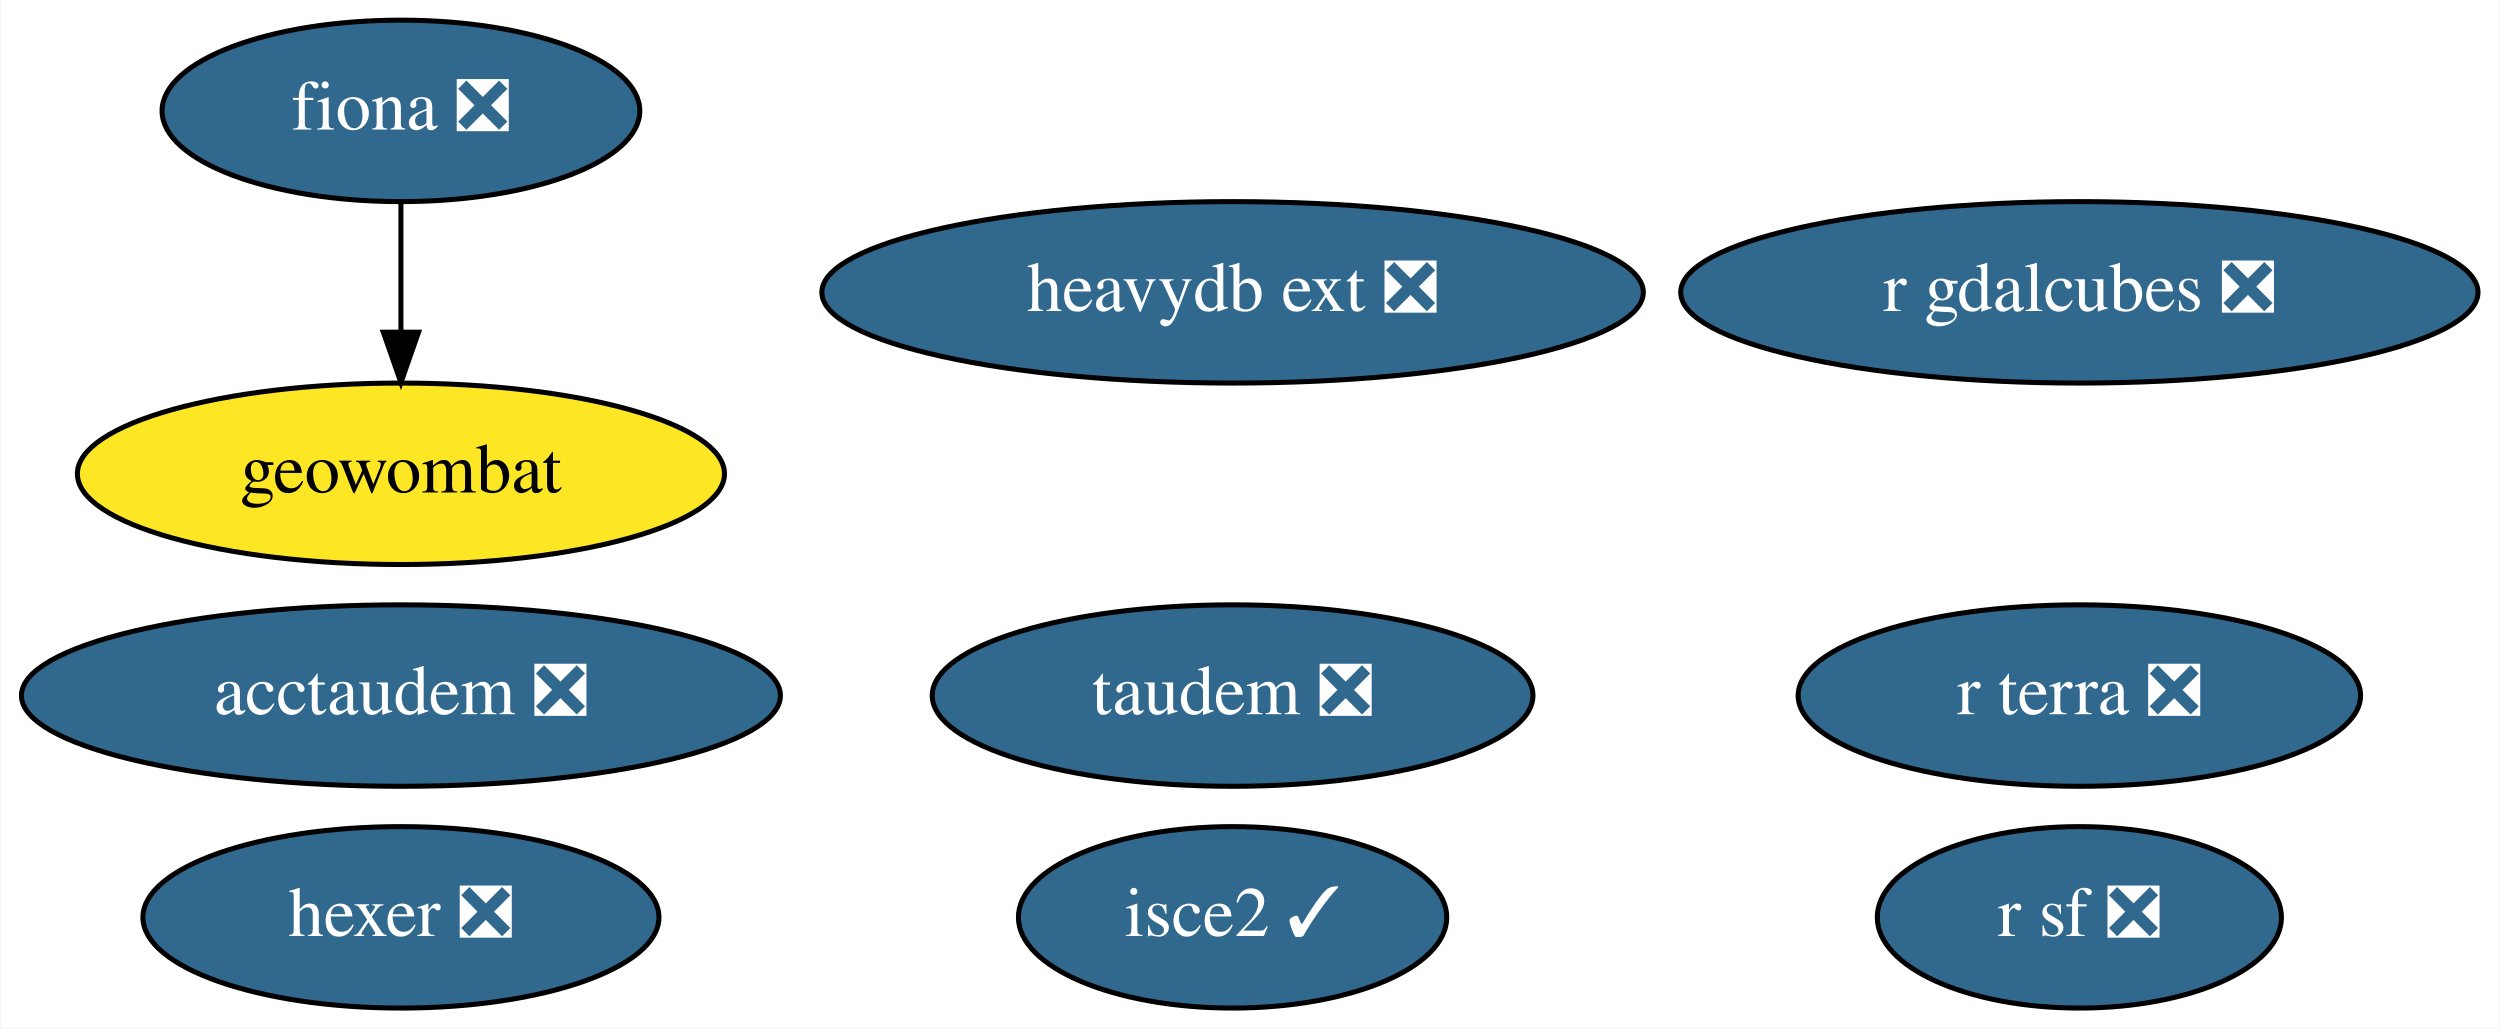
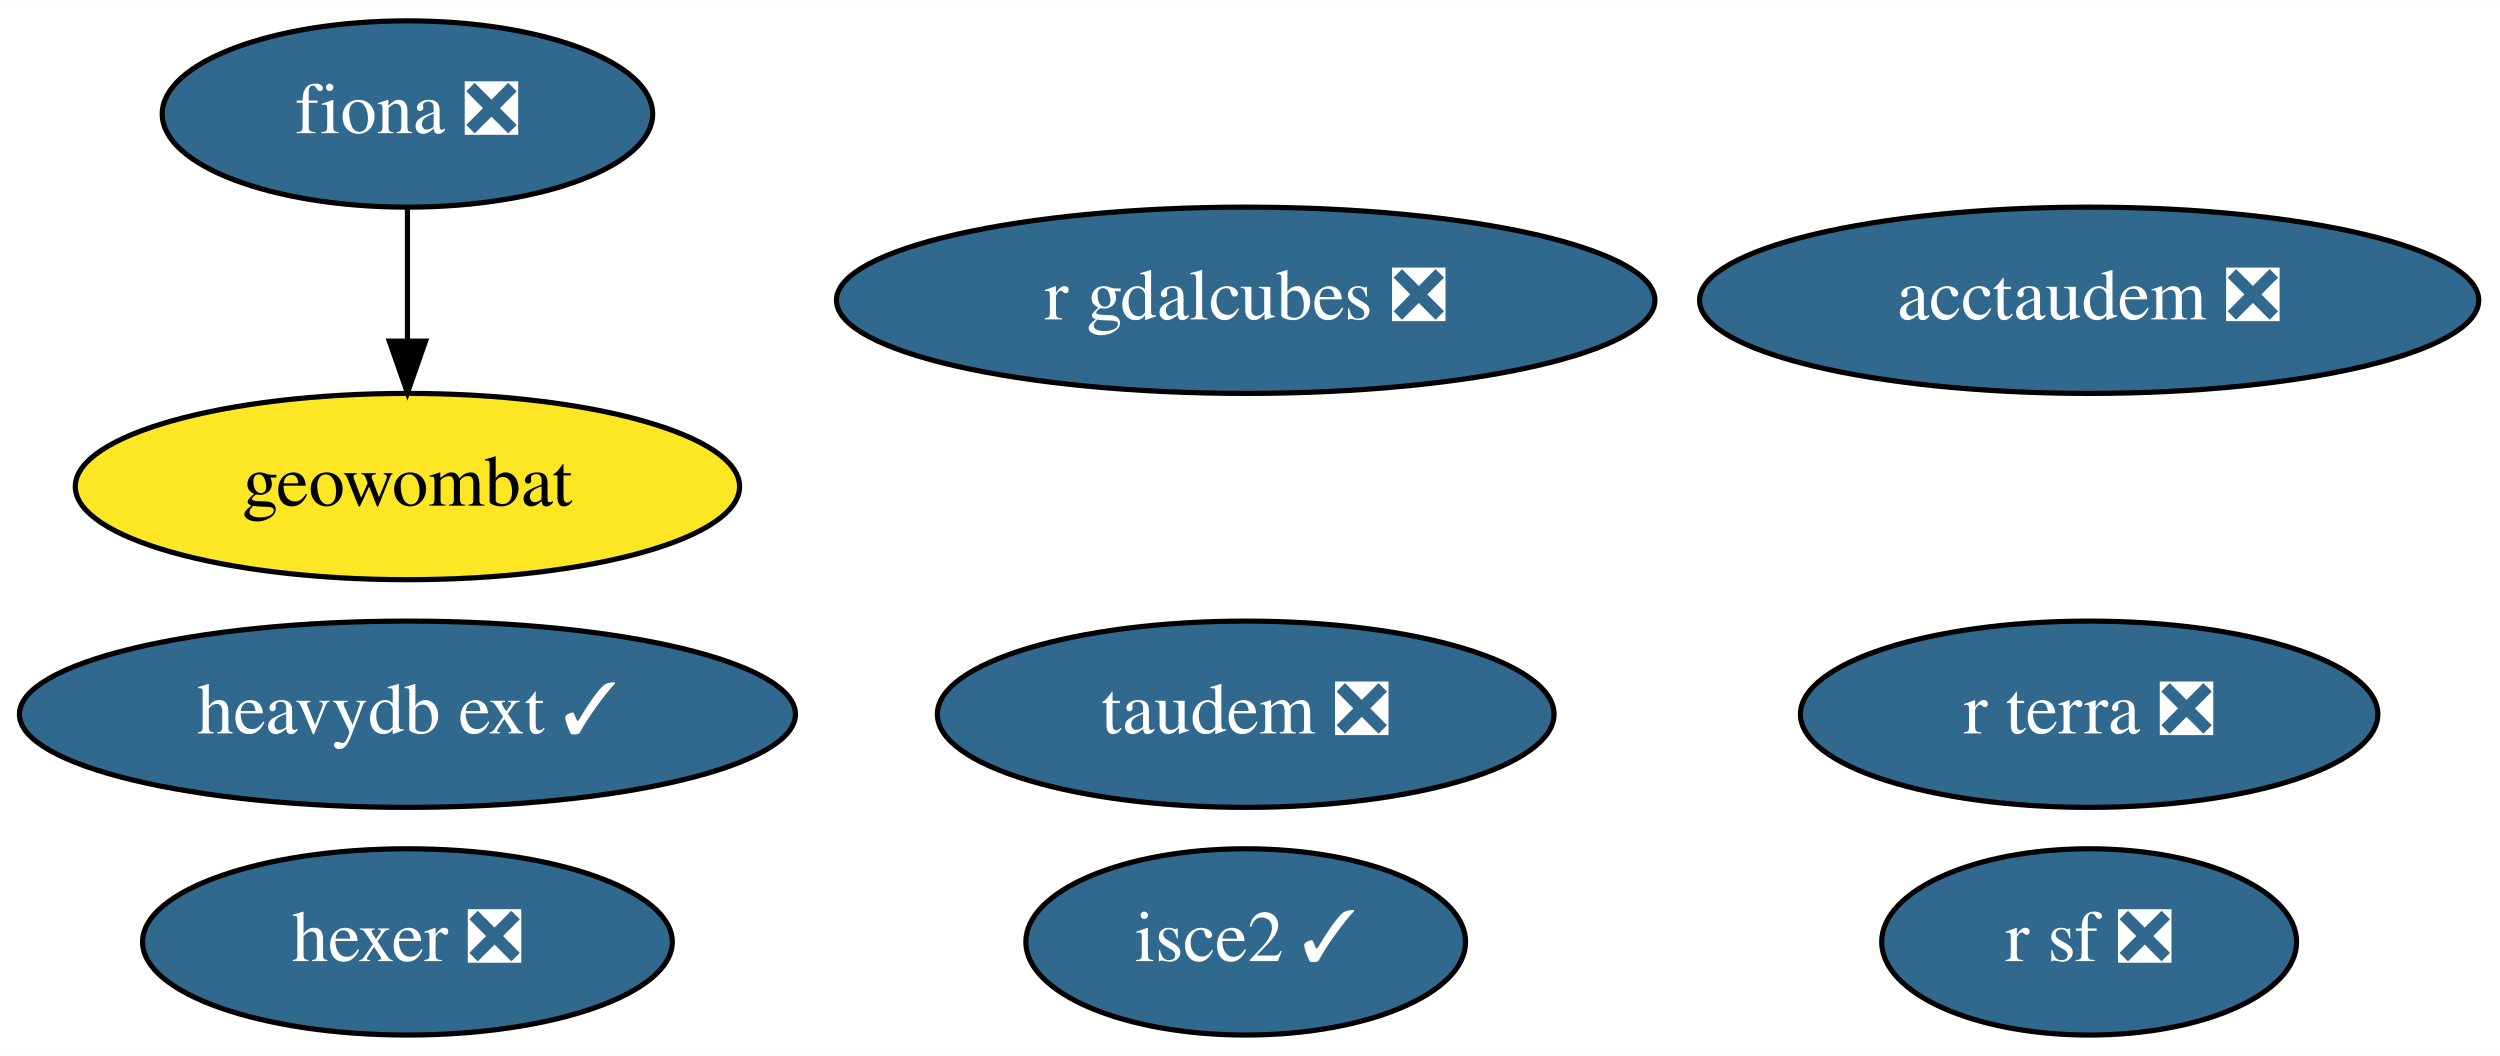
- <svg xmlns="http://www.w3.org/2000/svg" xmlns:xlink="http://www.w3.org/1999/xlink" width="496pt" height="204pt" viewBox="0.00 0.00 495.69 204.00">
+ <svg xmlns="http://www.w3.org/2000/svg" xmlns:xlink="http://www.w3.org/1999/xlink" width="483pt" height="204pt" viewBox="0.00 0.00 483.14 204.00">
  <g id="graph0" class="graph" transform="scale(1 1) rotate(0) translate(4 200)">
-     <polygon fill="white" stroke="none" points="-4,4 -4,-200 491.69,-200 491.69,4 -4,4" />
+     <polygon fill="white" stroke="none" points="-4,4 -4,-200 479.14,-200 479.14,4 -4,4" />
    <g id="node1" class="node">
      <g id="a_node1">
        <a xlink:href="https://github.com/conda-forge/fiona-feedstock/pull/202" xlink:title="fiona ❎">
-           <ellipse fill="#31688e" stroke="black" cx="75.39" cy="-178" rx="47.39" ry="18" />
-           <text text-anchor="middle" x="75.39" y="-174.3" font-family="Times,serif" font-size="14.00" fill="white">fiona ❎</text>
+           <ellipse fill="#31688e" stroke="black" cx="74.74" cy="-178" rx="47.39" ry="18" />
+           <text text-anchor="middle" x="74.74" y="-174.3" font-family="Times,serif" font-size="14.00" fill="white">fiona ❎</text>
        </a>
      </g>
    </g>
    <g id="node5" class="node">
      <g id="a_node5">
        <a xlink:href="https://github.com/conda-forge/geowombat-feedstock" xlink:title="geowombat">
-           <ellipse fill="#fde725" stroke="black" cx="75.39" cy="-106" rx="64.19" ry="18" />
-           <text text-anchor="middle" x="75.39" y="-102.3" font-family="Times,serif" font-size="14.00">geowombat</text>
+           <ellipse fill="#fde725" stroke="black" cx="74.74" cy="-106" rx="64.19" ry="18" />
+           <text text-anchor="middle" x="74.74" y="-102.3" font-family="Times,serif" font-size="14.00">geowombat</text>
        </a>
      </g>
    </g>
    <g id="edge1" class="edge">
-       <path fill="none" stroke="black" d="M75.39,-159.7C75.39,-151.98 75.39,-142.71 75.39,-134.11" />
-       <polygon fill="black" stroke="black" points="78.89,-134.1 75.39,-124.1 71.89,-134.1 78.89,-134.1" />
+       <path fill="none" stroke="black" d="M74.74,-159.7C74.74,-151.98 74.74,-142.71 74.74,-134.11" />
+       <polygon fill="black" stroke="black" points="78.24,-134.1 74.74,-124.1 71.24,-134.1 78.24,-134.1" />
    </g>
    <g id="node2" class="node">
      <g id="a_node2">
        <a xlink:href="https://github.com/conda-forge/r-sf-feedstock/pull/83" xlink:title="r sf ❎">
-           <ellipse fill="#31688e" stroke="black" cx="408.39" cy="-18" rx="40.09" ry="18" />
-           <text text-anchor="middle" x="408.39" y="-14.3" font-family="Times,serif" font-size="14.00" fill="white">r sf ❎</text>
+           <ellipse fill="#31688e" stroke="black" cx="399.74" cy="-18" rx="40.09" ry="18" />
+           <text text-anchor="middle" x="399.74" y="-14.3" font-family="Times,serif" font-size="14.00" fill="white">r sf ❎</text>
        </a>
      </g>
    </g>
    <g id="node3" class="node">
      <g id="a_node3">
        <a xlink:href="https://github.com/conda-forge/hexer-feedstock/pull/11" xlink:title="hexer ❎">
-           <ellipse fill="#31688e" stroke="black" cx="75.39" cy="-18" rx="51.19" ry="18" />
-           <text text-anchor="middle" x="75.39" y="-14.3" font-family="Times,serif" font-size="14.00" fill="white">hexer ❎</text>
+           <ellipse fill="#31688e" stroke="black" cx="74.74" cy="-18" rx="51.19" ry="18" />
+           <text text-anchor="middle" x="74.74" y="-14.3" font-family="Times,serif" font-size="14.00" fill="white">hexer ❎</text>
        </a>
      </g>
    </g>
    <g id="node4" class="node">
      <g id="a_node4">
        <a xlink:href="https://github.com/conda-forge/isce2-feedstock/pull/58" xlink:title="isce2 ✓">
-           <ellipse fill="#31688e" stroke="black" cx="240.39" cy="-18" rx="42.49" ry="18" />
-           <text text-anchor="middle" x="240.39" y="-14.3" font-family="Times,serif" font-size="14.00" fill="white">isce2 ✓</text>
+           <ellipse fill="#31688e" stroke="black" cx="236.74" cy="-18" rx="42.49" ry="18" />
+           <text text-anchor="middle" x="236.74" y="-14.3" font-family="Times,serif" font-size="14.00" fill="white">isce2 ✓</text>
        </a>
      </g>
    </g>
    <g id="node6" class="node">
      <g id="a_node6">
        <a xlink:href="https://github.com/conda-forge/taudem-feedstock/pull/15" xlink:title="taudem ❎">
-           <ellipse fill="#31688e" stroke="black" cx="240.39" cy="-62" rx="59.59" ry="18" />
-           <text text-anchor="middle" x="240.39" y="-58.3" font-family="Times,serif" font-size="14.00" fill="white">taudem ❎</text>
+           <ellipse fill="#31688e" stroke="black" cx="236.74" cy="-62" rx="59.59" ry="18" />
+           <text text-anchor="middle" x="236.74" y="-58.3" font-family="Times,serif" font-size="14.00" fill="white">taudem ❎</text>
        </a>
      </g>
    </g>
    <g id="node7" class="node">
      <g id="a_node7">
        <a xlink:href="https://github.com/conda-forge/acctaudem-feedstock/pull/10" xlink:title="acctaudem ❎">
-           <ellipse fill="#31688e" stroke="black" cx="75.39" cy="-62" rx="75.29" ry="18" />
-           <text text-anchor="middle" x="75.39" y="-58.3" font-family="Times,serif" font-size="14.00" fill="white">acctaudem ❎</text>
+           <ellipse fill="#31688e" stroke="black" cx="399.74" cy="-142" rx="75.29" ry="18" />
+           <text text-anchor="middle" x="399.74" y="-138.3" font-family="Times,serif" font-size="14.00" fill="white">acctaudem ❎</text>
        </a>
      </g>
    </g>
    <g id="node8" class="node">
      <g id="a_node8">
        <a xlink:href="https://github.com/conda-forge/r-gdalcubes-feedstock/pull/41" xlink:title="r gdalcubes ❎">
-           <ellipse fill="#31688e" stroke="black" cx="408.39" cy="-142" rx="79.09" ry="18" />
-           <text text-anchor="middle" x="408.39" y="-138.3" font-family="Times,serif" font-size="14.00" fill="white">r gdalcubes ❎</text>
+           <ellipse fill="#31688e" stroke="black" cx="236.74" cy="-142" rx="79.09" ry="18" />
+           <text text-anchor="middle" x="236.74" y="-138.3" font-family="Times,serif" font-size="14.00" fill="white">r gdalcubes ❎</text>
        </a>
      </g>
    </g>
    <g id="node9" class="node">
      <g id="a_node9">
        <a xlink:href="https://github.com/conda-forge/r-terra-feedstock/pull/50" xlink:title="r terra ❎">
-           <ellipse fill="#31688e" stroke="black" cx="408.39" cy="-62" rx="55.79" ry="18" />
-           <text text-anchor="middle" x="408.39" y="-58.3" font-family="Times,serif" font-size="14.00" fill="white">r terra ❎</text>
+           <ellipse fill="#31688e" stroke="black" cx="399.74" cy="-62" rx="55.79" ry="18" />
+           <text text-anchor="middle" x="399.74" y="-58.3" font-family="Times,serif" font-size="14.00" fill="white">r terra ❎</text>
        </a>
      </g>
    </g>
    <g id="node10" class="node">
      <g id="a_node10">
-         <a xlink:href="https://github.com/conda-forge/heavydb-ext-feedstock/pull/26" xlink:title="heavydb ext ❎">
-           <ellipse fill="#31688e" stroke="black" cx="240.39" cy="-142" rx="81.49" ry="18" />
-           <text text-anchor="middle" x="240.39" y="-138.3" font-family="Times,serif" font-size="14.00" fill="white">heavydb ext ❎</text>
+         <a xlink:href="https://github.com/conda-forge/heavydb-ext-feedstock/pull/26" xlink:title="heavydb ext ✓">
+           <ellipse fill="#31688e" stroke="black" cx="74.74" cy="-62" rx="74.99" ry="18" />
+           <text text-anchor="middle" x="74.74" y="-58.3" font-family="Times,serif" font-size="14.00" fill="white">heavydb ext ✓</text>
        </a>
      </g>
    </g>
  </g>
</svg>
